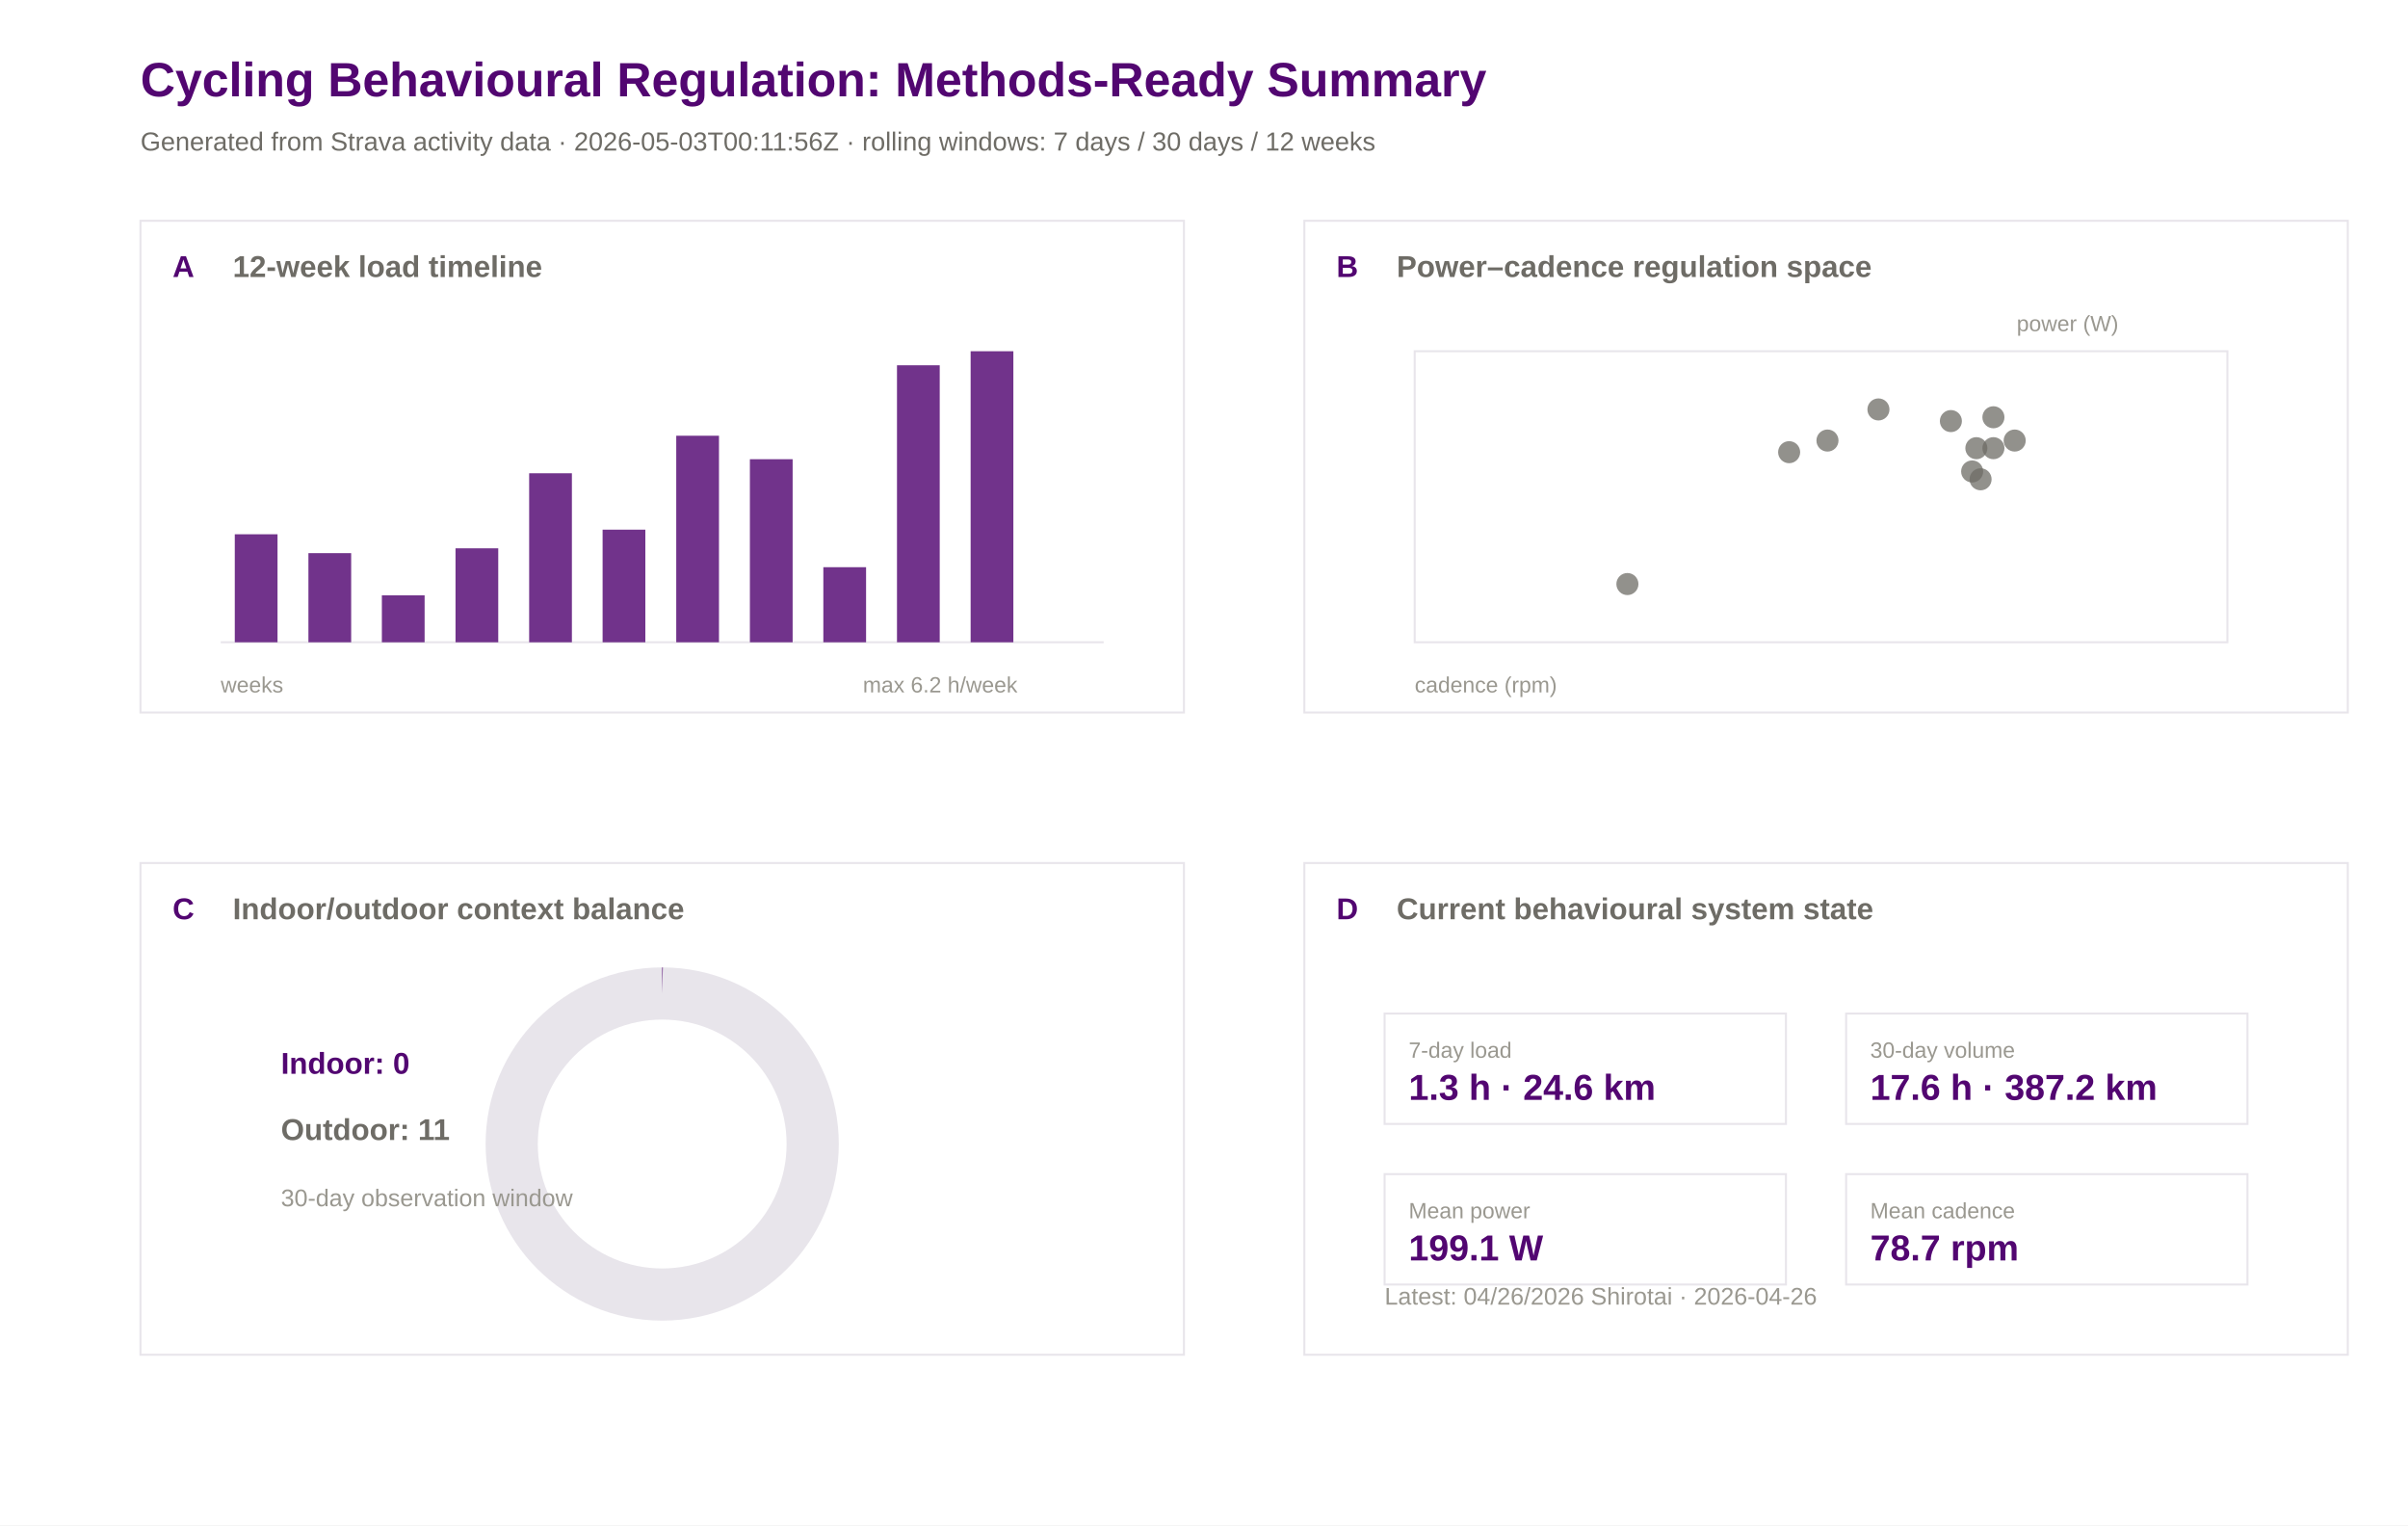
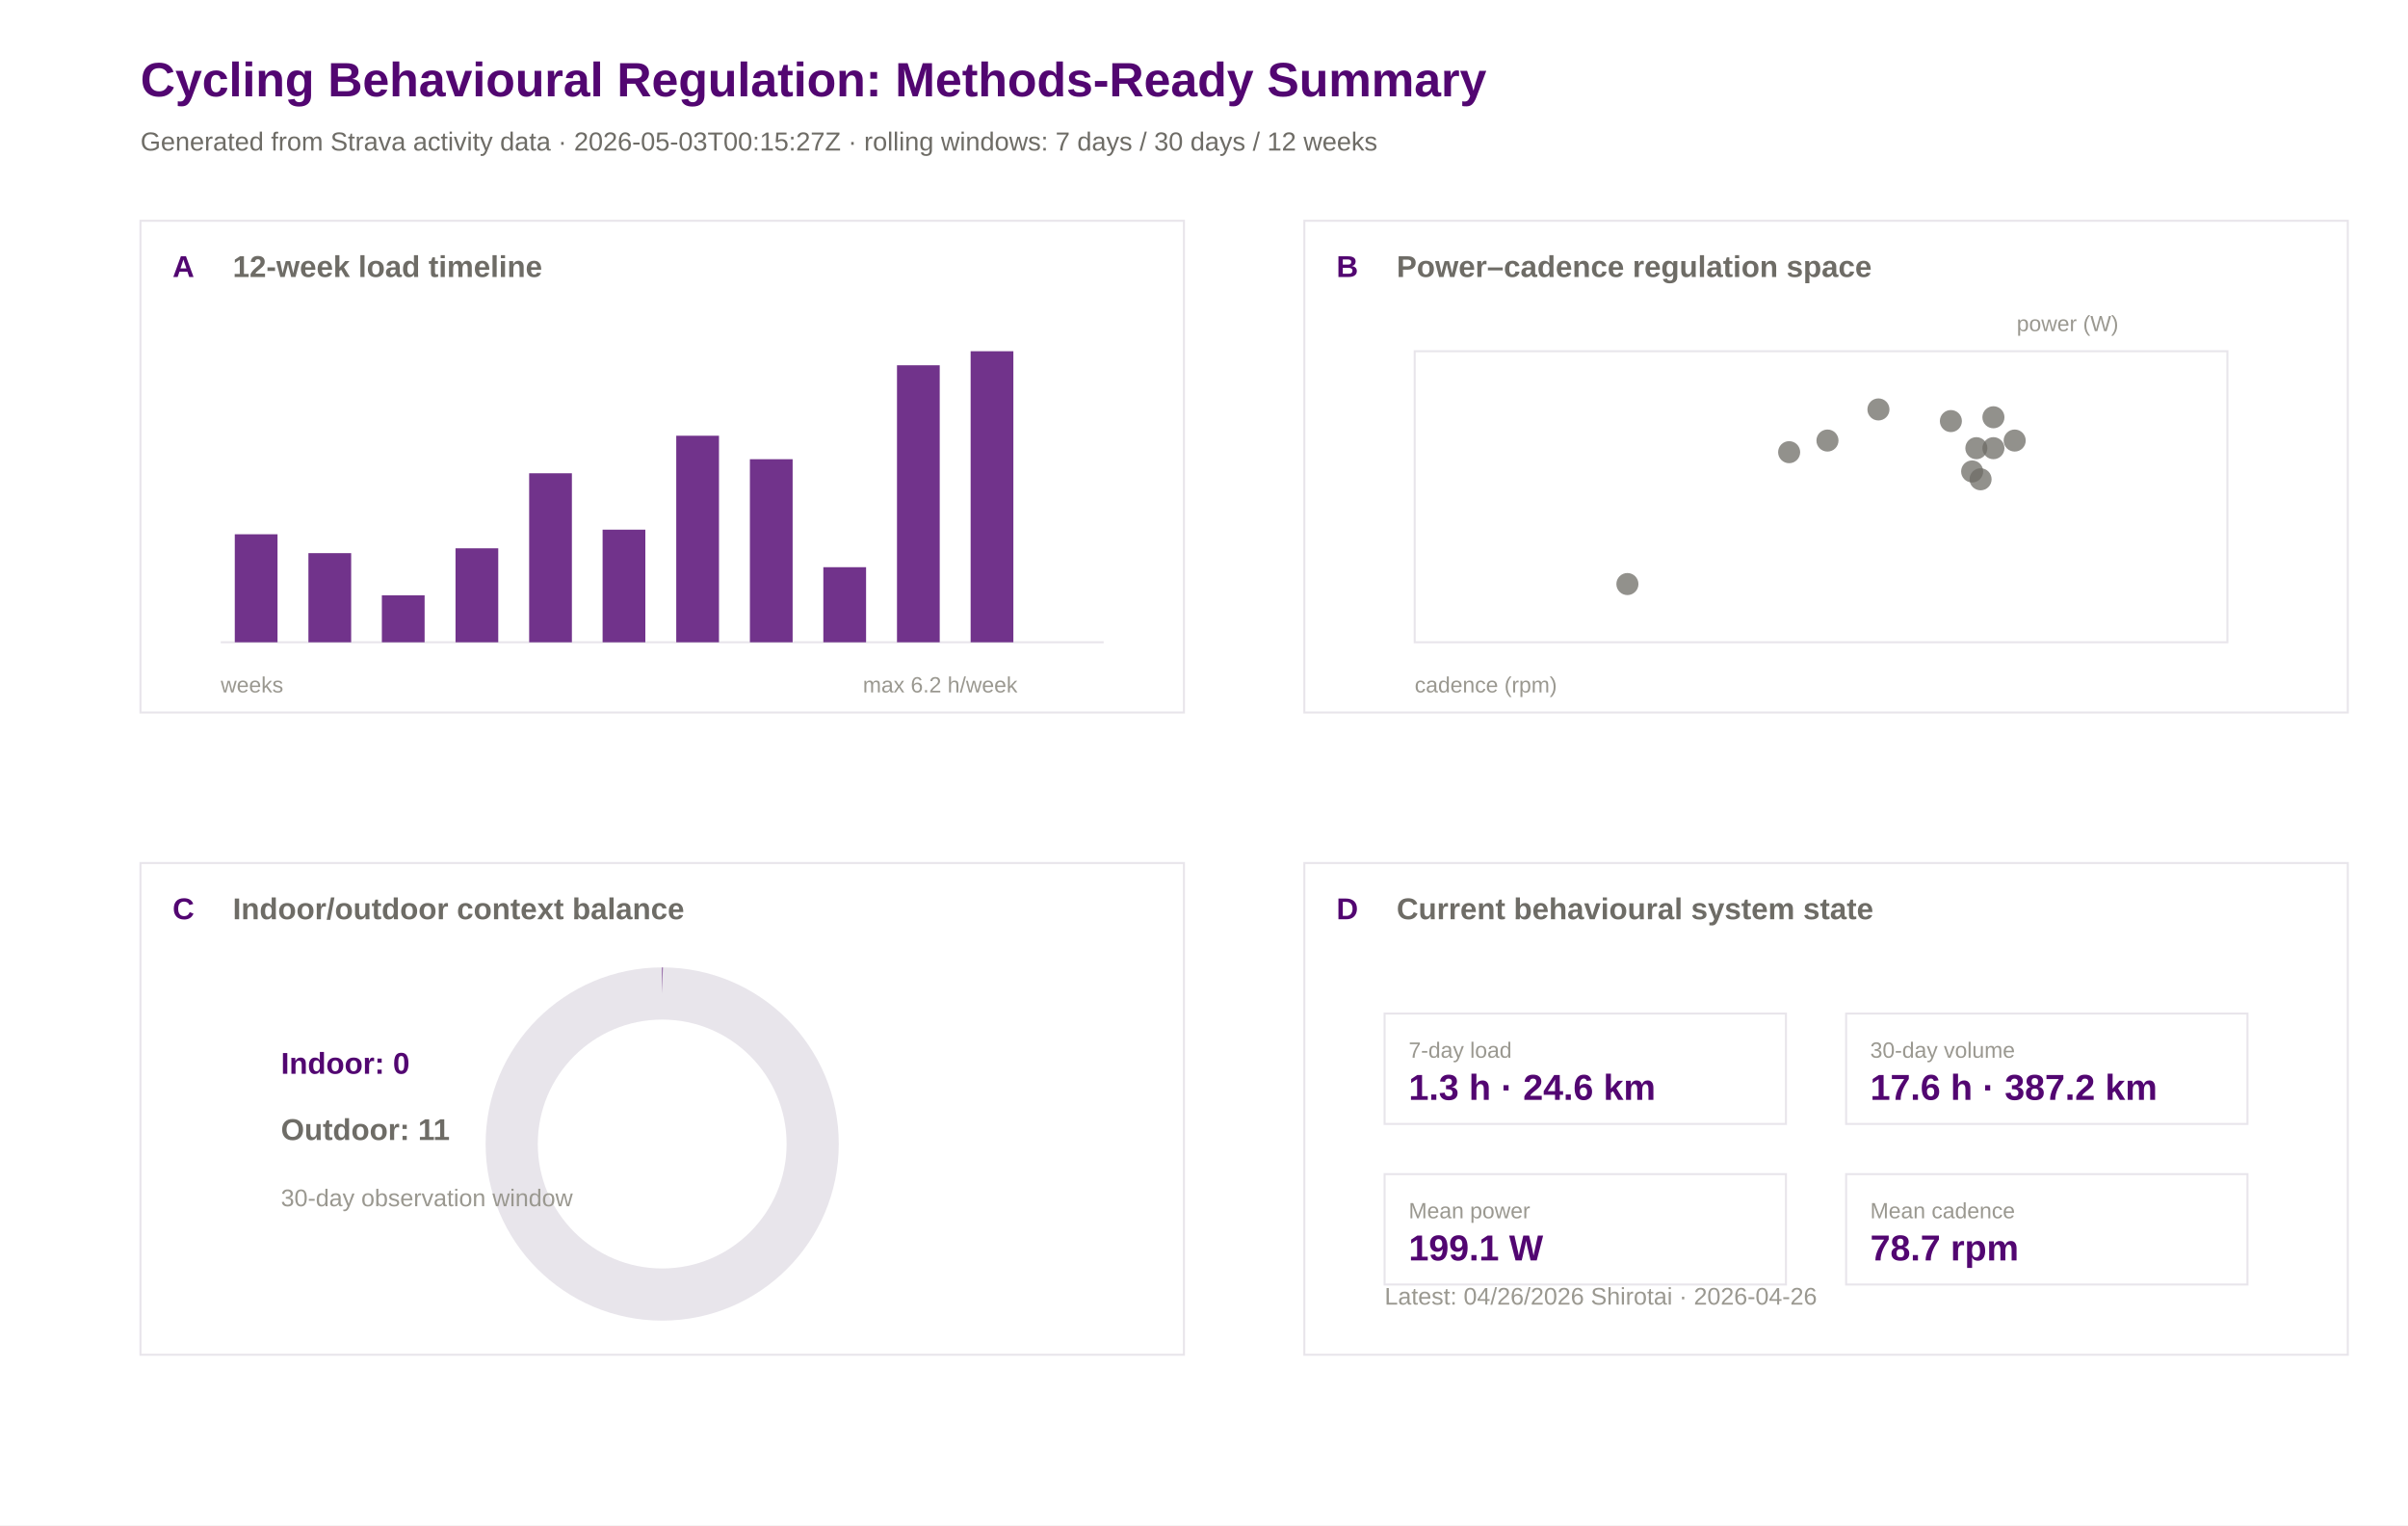
<svg xmlns="http://www.w3.org/2000/svg" width="1200" height="760" viewBox="0 0 1200 760">
  <rect width="100%" height="100%" fill="#ffffff" />
  <text x="70.0" y="48.0" font-family="Arial" font-size="24" font-weight="600" fill="#520671">Cycling Behavioural Regulation: Methods-Ready Summary</text>
-   <text x="70.0" y="75.0" font-family="Arial" font-size="13" font-weight="400" fill="#6e6c66">Generated from Strava activity data · 2026-05-03T00:11:56Z · rolling windows: 7 days / 30 days / 12 weeks</text>
+   <text x="70.0" y="75.0" font-family="Arial" font-size="13" font-weight="400" fill="#6e6c66">Generated from Strava activity data · 2026-05-03T00:15:27Z · rolling windows: 7 days / 30 days / 12 weeks</text>
  <rect x="70" y="110" width="520" height="245" fill="#ffffff" stroke="#e8e5eb" stroke-width="1" />
  <text x="86.0" y="138.0" font-family="Arial" font-size="15" font-weight="600" fill="#520671">A</text>
  <text x="116.0" y="138.0" font-family="Arial" font-size="15" font-weight="600" fill="#6e6c66">12-week load timeline</text>
  <rect x="650" y="110" width="520" height="245" fill="#ffffff" stroke="#e8e5eb" stroke-width="1" />
  <text x="666.0" y="138.0" font-family="Arial" font-size="15" font-weight="600" fill="#520671">B</text>
  <text x="696.0" y="138.0" font-family="Arial" font-size="15" font-weight="600" fill="#6e6c66">Power–cadence regulation space</text>
  <rect x="70" y="430" width="520" height="245" fill="#ffffff" stroke="#e8e5eb" stroke-width="1" />
  <text x="86.0" y="458.0" font-family="Arial" font-size="15" font-weight="600" fill="#520671">C</text>
  <text x="116.0" y="458.0" font-family="Arial" font-size="15" font-weight="600" fill="#6e6c66">Indoor/outdoor context balance</text>
  <rect x="650" y="430" width="520" height="245" fill="#ffffff" stroke="#e8e5eb" stroke-width="1" />
  <text x="666.0" y="458.0" font-family="Arial" font-size="15" font-weight="600" fill="#520671">D</text>
  <text x="696.0" y="458.0" font-family="Arial" font-size="15" font-weight="600" fill="#6e6c66">Current behavioural system state</text>
  <line x1="110" y1="320" x2="550" y2="320" stroke="#e8e5eb" />
  <rect x="117.0" y="266.2" width="21.3" height="53.8" fill="#520671" opacity="0.82" />
  <rect x="153.7" y="275.6" width="21.3" height="44.4" fill="#520671" opacity="0.82" />
  <rect x="190.3" y="296.6" width="21.3" height="23.4" fill="#520671" opacity="0.82" />
  <rect x="227.0" y="273.2" width="21.3" height="46.8" fill="#520671" opacity="0.82" />
  <rect x="263.7" y="235.8" width="21.3" height="84.2" fill="#520671" opacity="0.82" />
  <rect x="300.3" y="263.9" width="21.3" height="56.1" fill="#520671" opacity="0.82" />
  <rect x="337.0" y="217.1" width="21.3" height="102.9" fill="#520671" opacity="0.82" />
  <rect x="373.7" y="228.8" width="21.3" height="91.2" fill="#520671" opacity="0.82" />
  <rect x="410.3" y="282.6" width="21.3" height="37.4" fill="#520671" opacity="0.82" />
  <rect x="447.0" y="182.0" width="21.3" height="138.0" fill="#520671" opacity="0.82" />
  <rect x="483.7" y="175.0" width="21.3" height="145.0" fill="#520671" opacity="0.82" />
  <rect x="520.3" y="320.0" width="21.3" height="0.0" fill="#520671" opacity="0.82" />
  <text x="110.0" y="345.0" font-family="Arial" font-size="11" font-weight="400" fill="#9a9890">weeks</text>
  <text x="430.0" y="345.0" font-family="Arial" font-size="11" font-weight="400" fill="#9a9890">max 6.2 h/week</text>
  <rect x="705" y="175" width="405" height="145" fill="#ffffff" stroke="#e8e5eb" />
  <circle cx="987.0" cy="238.8" r="5.5" fill="#6e6c66" opacity="0.75" />
  <circle cx="910.7" cy="219.5" r="5.5" fill="#6e6c66" opacity="0.75" />
  <circle cx="972.2" cy="209.8" r="5.5" fill="#6e6c66" opacity="0.75" />
  <circle cx="993.4" cy="223.3" r="5.5" fill="#6e6c66" opacity="0.75" />
  <circle cx="1004.0" cy="219.5" r="5.5" fill="#6e6c66" opacity="0.75" />
  <circle cx="984.9" cy="223.3" r="5.5" fill="#6e6c66" opacity="0.75" />
  <circle cx="993.4" cy="207.9" r="5.5" fill="#6e6c66" opacity="0.75" />
  <circle cx="811.0" cy="291.0" r="5.5" fill="#6e6c66" opacity="0.75" />
  <circle cx="982.8" cy="234.9" r="5.5" fill="#6e6c66" opacity="0.75" />
  <circle cx="891.6" cy="225.3" r="5.5" fill="#6e6c66" opacity="0.75" />
  <circle cx="936.1" cy="204.0" r="5.5" fill="#6e6c66" opacity="0.75" />
  <text x="705.0" y="345.0" font-family="Arial" font-size="11" font-weight="400" fill="#9a9890">cadence (rpm)</text>
  <text x="1005.0" y="165.0" font-family="Arial" font-size="11" font-weight="400" fill="#9a9890">power (W)</text>
  <circle cx="330" cy="570" r="75" fill="none" stroke="#e8e5eb" stroke-width="26" />
  <circle cx="330" cy="570" r="75" fill="none" stroke="#520671" stroke-width="26" stroke-dasharray="0.0 471.2" transform="rotate(-90 330 570)" />
  <text x="140.0" y="535.0" font-family="Arial" font-size="15" font-weight="600" fill="#520671">Indoor: 0</text>
  <text x="140.0" y="568.0" font-family="Arial" font-size="15" font-weight="600" fill="#6e6c66">Outdoor: 11</text>
  <text x="140.0" y="601.0" font-family="Arial" font-size="12" font-weight="400" fill="#9a9890">30-day observation window</text>
  <rect x="690" y="505" width="200" height="55" fill="#ffffff" stroke="#e8e5eb" />
  <text x="702.0" y="527.0" font-family="Arial" font-size="11" font-weight="500" fill="#9a9890">7-day load</text>
  <text x="702.0" y="548.0" font-family="Arial" font-size="18" font-weight="600" fill="#520671">1.3 h · 24.6 km</text>
  <rect x="920" y="505" width="200" height="55" fill="#ffffff" stroke="#e8e5eb" />
  <text x="932.0" y="527.0" font-family="Arial" font-size="11" font-weight="500" fill="#9a9890">30-day volume</text>
  <text x="932.0" y="548.0" font-family="Arial" font-size="18" font-weight="600" fill="#520671">17.6 h · 387.2 km</text>
  <rect x="690" y="585" width="200" height="55" fill="#ffffff" stroke="#e8e5eb" />
  <text x="702.0" y="607.0" font-family="Arial" font-size="11" font-weight="500" fill="#9a9890">Mean power</text>
  <text x="702.0" y="628.0" font-family="Arial" font-size="18" font-weight="600" fill="#520671">199.1 W</text>
  <rect x="920" y="585" width="200" height="55" fill="#ffffff" stroke="#e8e5eb" />
  <text x="932.0" y="607.0" font-family="Arial" font-size="11" font-weight="500" fill="#9a9890">Mean cadence</text>
  <text x="932.0" y="628.0" font-family="Arial" font-size="18" font-weight="600" fill="#520671">78.7 rpm</text>
  <text x="690.0" y="650.0" font-family="Arial" font-size="12" font-weight="400" fill="#9a9890">Latest: 04/26/2026 Shirotai · 2026-04-26</text>
</svg>
